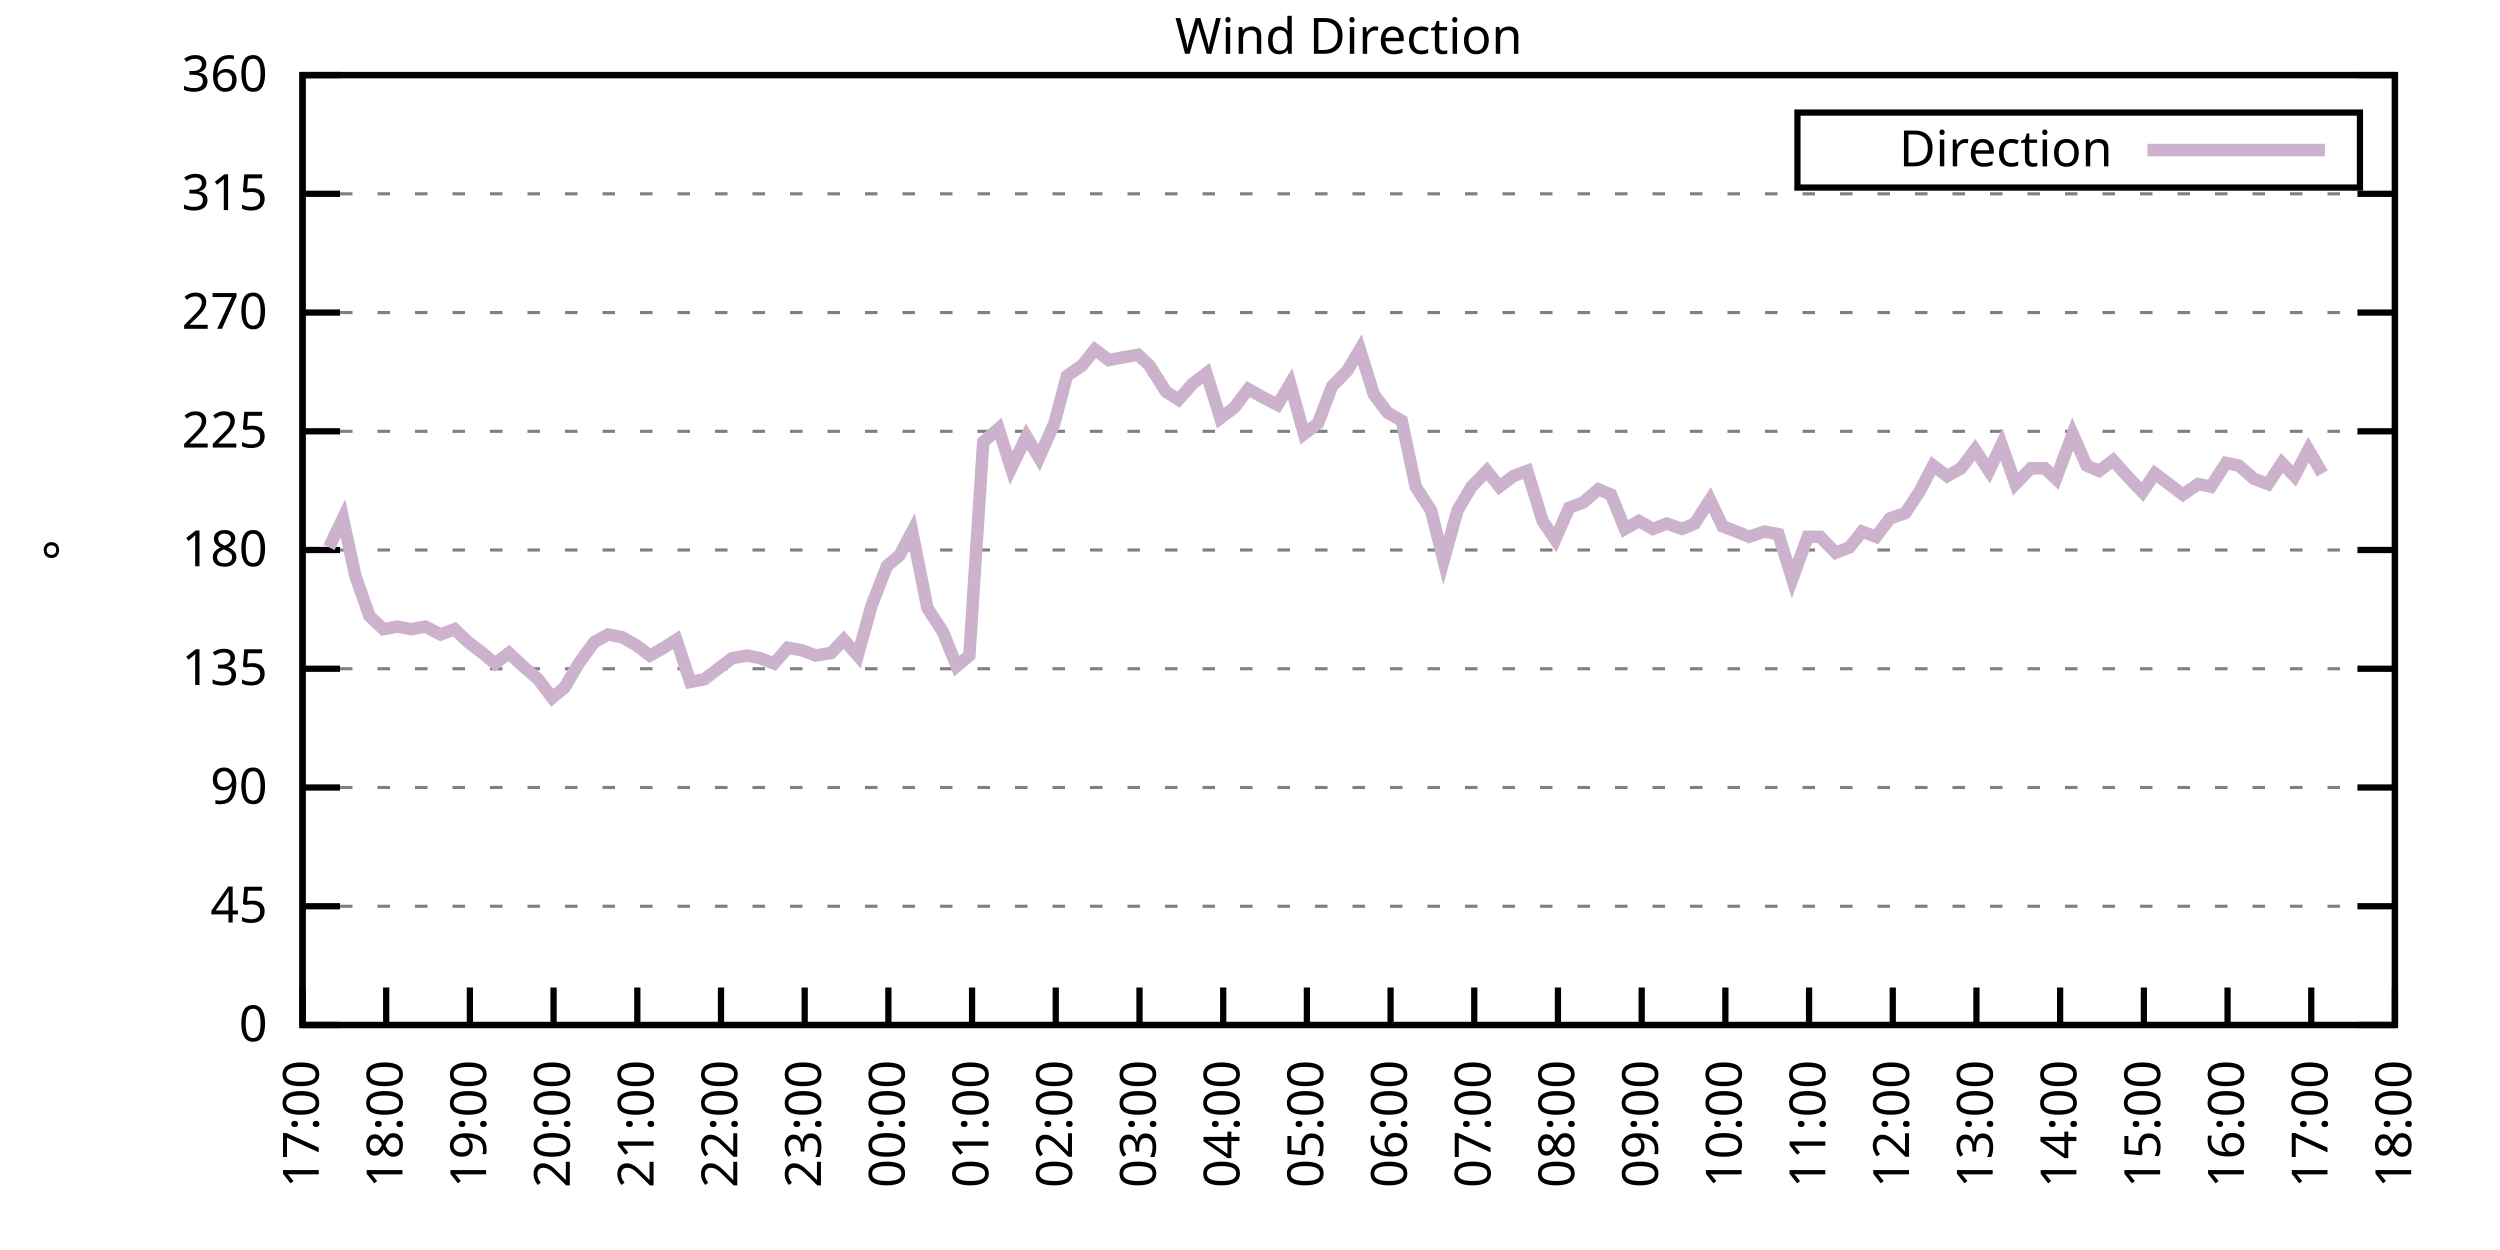
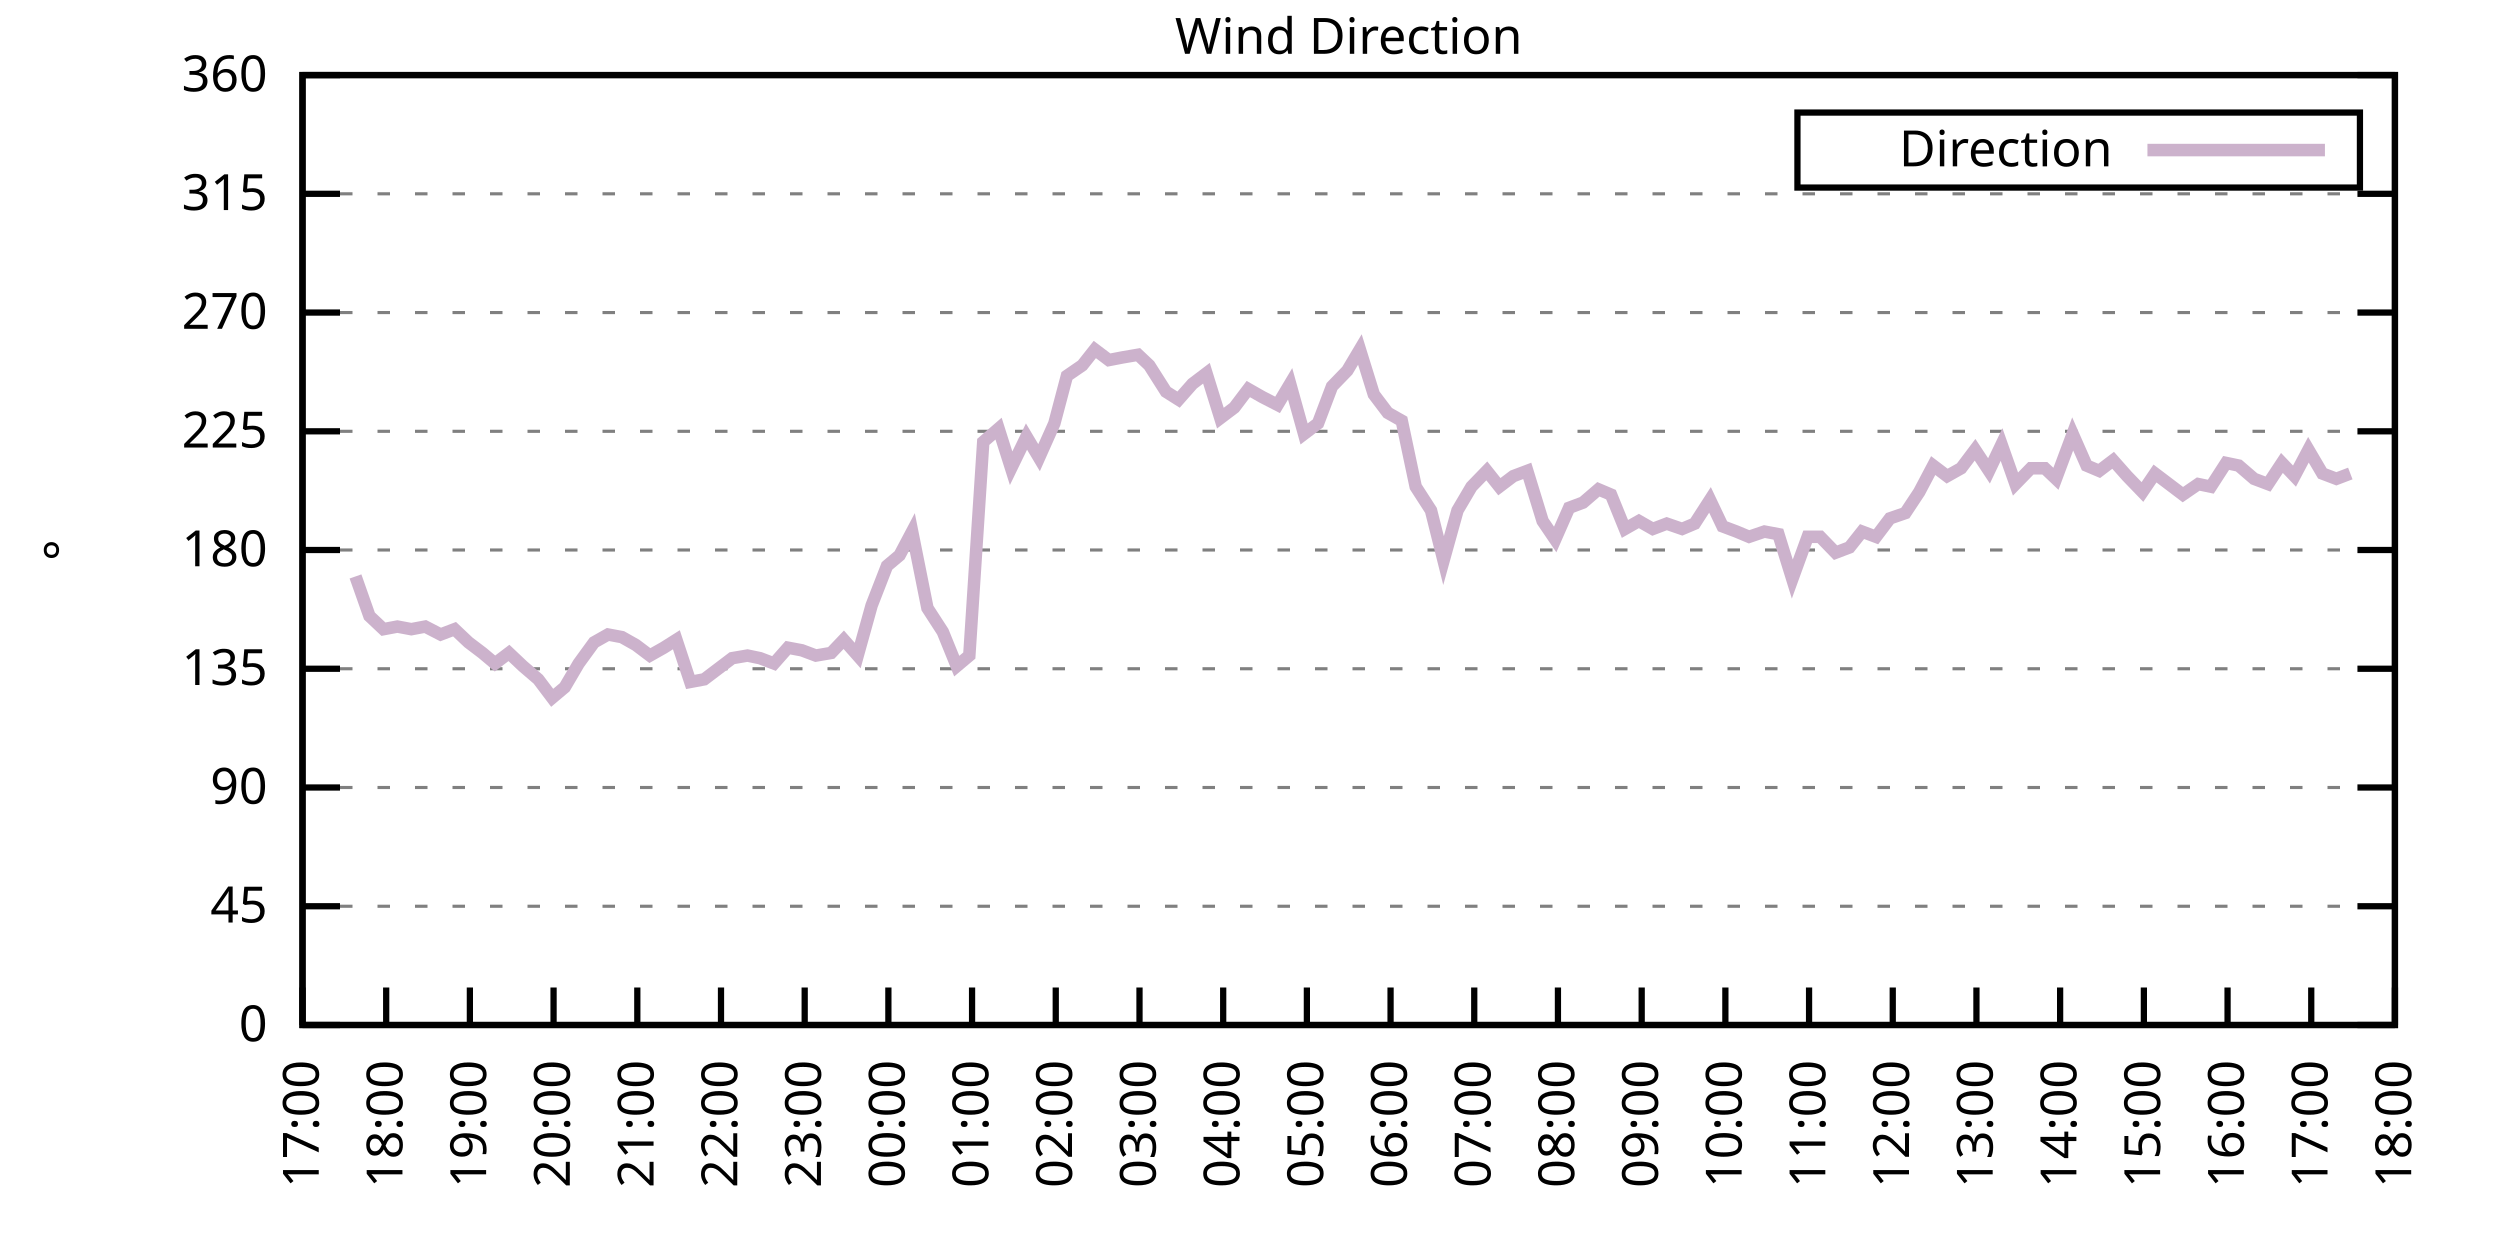
<svg xmlns="http://www.w3.org/2000/svg" xmlns:xlink="http://www.w3.org/1999/xlink" width="400" height="200" viewBox="0 0 400 200">
  <g id="gnuplot_canvas">
    <rect x="0" y="0" width="400" height="200" fill="none" />
    <defs>
      <circle id="gpDot" r="0.5" stroke-width="0.5" stroke="currentColor" />
      <path id="gpPt0" stroke-width="0.333" stroke="currentColor" d="M-1,0 h2 M0,-1 v2" />
      <path id="gpPt1" stroke-width="0.333" stroke="currentColor" d="M-1,-1 L1,1 M1,-1 L-1,1" />
      <path id="gpPt2" stroke-width="0.333" stroke="currentColor" d="M-1,0 L1,0 M0,-1 L0,1 M-1,-1 L1,1 M-1,1 L1,-1" />
      <rect id="gpPt3" stroke-width="0.333" stroke="currentColor" x="-1" y="-1" width="2" height="2" />
      <rect id="gpPt4" stroke-width="0.333" stroke="currentColor" fill="currentColor" x="-1" y="-1" width="2" height="2" />
      <circle id="gpPt5" stroke-width="0.333" stroke="currentColor" cx="0" cy="0" r="1" />
      <use xlink:href="#gpPt5" id="gpPt6" fill="currentColor" stroke="none" />
      <path id="gpPt7" stroke-width="0.333" stroke="currentColor" d="M0,-1.33 L-1.33,0.67 L1.33,0.67 z" />
      <use xlink:href="#gpPt7" id="gpPt8" fill="currentColor" stroke="none" />
      <use xlink:href="#gpPt7" id="gpPt9" stroke="currentColor" transform="rotate(180)" />
      <use xlink:href="#gpPt9" id="gpPt10" fill="currentColor" stroke="none" />
      <use xlink:href="#gpPt3" id="gpPt11" stroke="currentColor" transform="rotate(45)" />
      <use xlink:href="#gpPt11" id="gpPt12" fill="currentColor" stroke="none" />
      <path id="gpPt13" stroke-width="0.333" stroke="currentColor" d="M0,1.330 L1.265,0.411 L0.782,-1.067 L-0.782,-1.076 L-1.265,0.411 z" />
      <use xlink:href="#gpPt13" id="gpPt14" fill="currentColor" stroke="none" />
      <filter id="textbox" filterUnits="objectBoundingBox" x="0" y="0" height="1" width="1">
        <feFlood flood-color="white" flood-opacity="1" result="bgnd" />
        <feComposite in="SourceGraphic" in2="bgnd" operator="atop" />
      </filter>
      <filter id="greybox" filterUnits="objectBoundingBox" x="0" y="0" height="1" width="1">
        <feFlood flood-color="lightgrey" flood-opacity="1" result="grey" />
        <feComposite in="SourceGraphic" in2="grey" operator="atop" />
      </filter>
    </defs>
    <g fill="none" color="white" stroke="currentColor" stroke-width="1.00" stroke-linecap="butt" stroke-linejoin="miter">
</g>
    <g fill="none" color="black" stroke="currentColor" stroke-width="1.00" stroke-linecap="butt" stroke-linejoin="miter">
      <g stroke="none" shape-rendering="crispEdges">
        <polygon fill="rgb(255, 255, 255)" points="48.40,164.00 383.18,164.00 383.18,12.02 48.40,12.02 " />
      </g>
    </g>
    <g fill="none" color="black" stroke="currentColor" stroke-width="1.00" stroke-linecap="butt" stroke-linejoin="miter">
</g>
    <g fill="none" color="black" stroke="black" stroke-width="0.50" stroke-linecap="butt" stroke-linejoin="miter">
</g>
    <g fill="none" color="gray" stroke="currentColor" stroke-width="0.50" stroke-linecap="butt" stroke-linejoin="miter">
      <path stroke="gray" stroke-dasharray="2,4" class="gridline" d="M48.40,164.00 L383.19,164.00  " />
    </g>
    <g fill="none" color="gray" stroke="gray" stroke-width="1.00" stroke-linecap="butt" stroke-linejoin="miter">
</g>
    <g fill="none" color="black" stroke="currentColor" stroke-width="1.00" stroke-linecap="butt" stroke-linejoin="miter">
      <path stroke="black" d="M48.40,164.00 L54.40,164.00 M383.19,164.00 L377.19,164.00  " />
      <g transform="translate(42.80,166.60)" stroke="none" fill="black" font-family="Sans" font-size="8.00" text-anchor="end">
        <text>
          <tspan font-family="Sans"> 0</tspan>
        </text>
      </g>
    </g>
    <g fill="none" color="black" stroke="currentColor" stroke-width="1.00" stroke-linecap="butt" stroke-linejoin="miter">
</g>
    <g fill="none" color="black" stroke="black" stroke-width="0.50" stroke-linecap="butt" stroke-linejoin="miter">
</g>
    <g fill="none" color="gray" stroke="currentColor" stroke-width="0.50" stroke-linecap="butt" stroke-linejoin="miter">
      <path stroke="gray" stroke-dasharray="2,4" class="gridline" d="M48.40,145.00 L383.19,145.00  " />
    </g>
    <g fill="none" color="gray" stroke="gray" stroke-width="1.00" stroke-linecap="butt" stroke-linejoin="miter">
</g>
    <g fill="none" color="black" stroke="currentColor" stroke-width="1.00" stroke-linecap="butt" stroke-linejoin="miter">
      <path stroke="black" d="M48.40,145.00 L54.40,145.00 M383.19,145.00 L377.19,145.00  " />
      <g transform="translate(42.80,147.60)" stroke="none" fill="black" font-family="Sans" font-size="8.00" text-anchor="end">
        <text>
          <tspan font-family="Sans"> 45</tspan>
        </text>
      </g>
    </g>
    <g fill="none" color="black" stroke="currentColor" stroke-width="1.00" stroke-linecap="butt" stroke-linejoin="miter">
</g>
    <g fill="none" color="black" stroke="black" stroke-width="0.50" stroke-linecap="butt" stroke-linejoin="miter">
</g>
    <g fill="none" color="gray" stroke="currentColor" stroke-width="0.50" stroke-linecap="butt" stroke-linejoin="miter">
      <path stroke="gray" stroke-dasharray="2,4" class="gridline" d="M48.40,126.00 L383.19,126.00  " />
    </g>
    <g fill="none" color="gray" stroke="gray" stroke-width="1.00" stroke-linecap="butt" stroke-linejoin="miter">
</g>
    <g fill="none" color="black" stroke="currentColor" stroke-width="1.00" stroke-linecap="butt" stroke-linejoin="miter">
      <path stroke="black" d="M48.40,126.00 L54.40,126.00 M383.19,126.00 L377.19,126.00  " />
      <g transform="translate(42.80,128.60)" stroke="none" fill="black" font-family="Sans" font-size="8.00" text-anchor="end">
        <text>
          <tspan font-family="Sans"> 90</tspan>
        </text>
      </g>
    </g>
    <g fill="none" color="black" stroke="currentColor" stroke-width="1.00" stroke-linecap="butt" stroke-linejoin="miter">
</g>
    <g fill="none" color="black" stroke="black" stroke-width="0.50" stroke-linecap="butt" stroke-linejoin="miter">
</g>
    <g fill="none" color="gray" stroke="currentColor" stroke-width="0.50" stroke-linecap="butt" stroke-linejoin="miter">
      <path stroke="gray" stroke-dasharray="2,4" class="gridline" d="M48.40,107.00 L383.19,107.00  " />
    </g>
    <g fill="none" color="gray" stroke="gray" stroke-width="1.00" stroke-linecap="butt" stroke-linejoin="miter">
</g>
    <g fill="none" color="black" stroke="currentColor" stroke-width="1.00" stroke-linecap="butt" stroke-linejoin="miter">
      <path stroke="black" d="M48.40,107.00 L54.40,107.00 M383.19,107.00 L377.19,107.00  " />
      <g transform="translate(42.80,109.60)" stroke="none" fill="black" font-family="Sans" font-size="8.00" text-anchor="end">
        <text>
          <tspan font-family="Sans"> 135</tspan>
        </text>
      </g>
    </g>
    <g fill="none" color="black" stroke="currentColor" stroke-width="1.00" stroke-linecap="butt" stroke-linejoin="miter">
</g>
    <g fill="none" color="black" stroke="black" stroke-width="0.50" stroke-linecap="butt" stroke-linejoin="miter">
</g>
    <g fill="none" color="gray" stroke="currentColor" stroke-width="0.50" stroke-linecap="butt" stroke-linejoin="miter">
      <path stroke="gray" stroke-dasharray="2,4" class="gridline" d="M48.40,88.00 L383.19,88.00  " />
    </g>
    <g fill="none" color="gray" stroke="gray" stroke-width="1.00" stroke-linecap="butt" stroke-linejoin="miter">
</g>
    <g fill="none" color="black" stroke="currentColor" stroke-width="1.00" stroke-linecap="butt" stroke-linejoin="miter">
      <path stroke="black" d="M48.40,88.00 L54.40,88.00 M383.19,88.00 L377.19,88.00  " />
      <g transform="translate(42.80,90.60)" stroke="none" fill="black" font-family="Sans" font-size="8.00" text-anchor="end">
        <text>
          <tspan font-family="Sans"> 180</tspan>
        </text>
      </g>
    </g>
    <g fill="none" color="black" stroke="currentColor" stroke-width="1.00" stroke-linecap="butt" stroke-linejoin="miter">
</g>
    <g fill="none" color="black" stroke="black" stroke-width="0.50" stroke-linecap="butt" stroke-linejoin="miter">
</g>
    <g fill="none" color="gray" stroke="currentColor" stroke-width="0.50" stroke-linecap="butt" stroke-linejoin="miter">
      <path stroke="gray" stroke-dasharray="2,4" class="gridline" d="M48.40,69.01 L383.19,69.01  " />
    </g>
    <g fill="none" color="gray" stroke="gray" stroke-width="1.00" stroke-linecap="butt" stroke-linejoin="miter">
</g>
    <g fill="none" color="black" stroke="currentColor" stroke-width="1.00" stroke-linecap="butt" stroke-linejoin="miter">
      <path stroke="black" d="M48.40,69.01 L54.40,69.01 M383.19,69.01 L377.19,69.01  " />
      <g transform="translate(42.80,71.61)" stroke="none" fill="black" font-family="Sans" font-size="8.00" text-anchor="end">
        <text>
          <tspan font-family="Sans"> 225</tspan>
        </text>
      </g>
    </g>
    <g fill="none" color="black" stroke="currentColor" stroke-width="1.00" stroke-linecap="butt" stroke-linejoin="miter">
</g>
    <g fill="none" color="black" stroke="black" stroke-width="0.50" stroke-linecap="butt" stroke-linejoin="miter">
</g>
    <g fill="none" color="gray" stroke="currentColor" stroke-width="0.50" stroke-linecap="butt" stroke-linejoin="miter">
      <path stroke="gray" stroke-dasharray="2,4" class="gridline" d="M48.40,50.01 L383.19,50.01  " />
    </g>
    <g fill="none" color="gray" stroke="gray" stroke-width="1.00" stroke-linecap="butt" stroke-linejoin="miter">
</g>
    <g fill="none" color="black" stroke="currentColor" stroke-width="1.00" stroke-linecap="butt" stroke-linejoin="miter">
      <path stroke="black" d="M48.40,50.01 L54.40,50.01 M383.19,50.01 L377.19,50.01  " />
      <g transform="translate(42.80,52.61)" stroke="none" fill="black" font-family="Sans" font-size="8.00" text-anchor="end">
        <text>
          <tspan font-family="Sans"> 270</tspan>
        </text>
      </g>
    </g>
    <g fill="none" color="black" stroke="currentColor" stroke-width="1.00" stroke-linecap="butt" stroke-linejoin="miter">
</g>
    <g fill="none" color="black" stroke="black" stroke-width="0.50" stroke-linecap="butt" stroke-linejoin="miter">
</g>
    <g fill="none" color="gray" stroke="currentColor" stroke-width="0.50" stroke-linecap="butt" stroke-linejoin="miter">
      <path stroke="gray" stroke-dasharray="2,4" class="gridline" d="M48.40,31.01 L383.19,31.01  " />
    </g>
    <g fill="none" color="gray" stroke="gray" stroke-width="1.00" stroke-linecap="butt" stroke-linejoin="miter">
</g>
    <g fill="none" color="black" stroke="currentColor" stroke-width="1.00" stroke-linecap="butt" stroke-linejoin="miter">
      <path stroke="black" d="M48.40,31.01 L54.40,31.01 M383.19,31.01 L377.19,31.01  " />
      <g transform="translate(42.80,33.61)" stroke="none" fill="black" font-family="Sans" font-size="8.00" text-anchor="end">
        <text>
          <tspan font-family="Sans"> 315</tspan>
        </text>
      </g>
    </g>
    <g fill="none" color="black" stroke="currentColor" stroke-width="1.00" stroke-linecap="butt" stroke-linejoin="miter">
</g>
    <g fill="none" color="black" stroke="black" stroke-width="0.50" stroke-linecap="butt" stroke-linejoin="miter">
</g>
    <g fill="none" color="gray" stroke="currentColor" stroke-width="0.50" stroke-linecap="butt" stroke-linejoin="miter">
      <path stroke="gray" stroke-dasharray="2,4" class="gridline" d="M48.40,12.01 L383.19,12.01  " />
    </g>
    <g fill="none" color="gray" stroke="gray" stroke-width="1.00" stroke-linecap="butt" stroke-linejoin="miter">
</g>
    <g fill="none" color="black" stroke="currentColor" stroke-width="1.00" stroke-linecap="butt" stroke-linejoin="miter">
      <path stroke="black" d="M48.40,12.01 L54.40,12.01 M383.19,12.01 L377.19,12.01  " />
      <g transform="translate(42.80,14.61)" stroke="none" fill="black" font-family="Sans" font-size="8.00" text-anchor="end">
        <text>
          <tspan font-family="Sans"> 360</tspan>
        </text>
      </g>
    </g>
    <g fill="none" color="black" stroke="currentColor" stroke-width="1.00" stroke-linecap="butt" stroke-linejoin="miter">
      <path stroke="black" d="M48.40,164.00 L48.40,158.00  " />
      <g transform="translate(51.00,169.60) rotate(270.00)" stroke="none" fill="black" font-family="Sans" font-size="8.00" text-anchor="end">
        <text>
          <tspan font-family="Sans">17:00</tspan>
        </text>
      </g>
    </g>
    <g fill="none" color="black" stroke="currentColor" stroke-width="1.00" stroke-linecap="butt" stroke-linejoin="miter">
      <path stroke="black" d="M61.79,164.00 L61.79,158.00  " />
      <g transform="translate(64.39,169.60) rotate(270.00)" stroke="none" fill="black" font-family="Sans" font-size="8.00" text-anchor="end">
        <text>
          <tspan font-family="Sans">18:00</tspan>
        </text>
      </g>
    </g>
    <g fill="none" color="black" stroke="currentColor" stroke-width="1.00" stroke-linecap="butt" stroke-linejoin="miter">
      <path stroke="black" d="M75.18,164.00 L75.18,158.00  " />
      <g transform="translate(77.78,169.60) rotate(270.00)" stroke="none" fill="black" font-family="Sans" font-size="8.00" text-anchor="end">
        <text>
          <tspan font-family="Sans">19:00</tspan>
        </text>
      </g>
    </g>
    <g fill="none" color="black" stroke="currentColor" stroke-width="1.00" stroke-linecap="butt" stroke-linejoin="miter">
      <path stroke="black" d="M88.57,164.00 L88.57,158.00  " />
      <g transform="translate(91.17,169.60) rotate(270.00)" stroke="none" fill="black" font-family="Sans" font-size="8.00" text-anchor="end">
        <text>
          <tspan font-family="Sans">20:00</tspan>
        </text>
      </g>
    </g>
    <g fill="none" color="black" stroke="currentColor" stroke-width="1.00" stroke-linecap="butt" stroke-linejoin="miter">
      <path stroke="black" d="M101.97,164.00 L101.97,158.00  " />
      <g transform="translate(104.57,169.60) rotate(270.00)" stroke="none" fill="black" font-family="Sans" font-size="8.00" text-anchor="end">
        <text>
          <tspan font-family="Sans">21:00</tspan>
        </text>
      </g>
    </g>
    <g fill="none" color="black" stroke="currentColor" stroke-width="1.00" stroke-linecap="butt" stroke-linejoin="miter">
      <path stroke="black" d="M115.36,164.00 L115.36,158.00  " />
      <g transform="translate(117.96,169.60) rotate(270.00)" stroke="none" fill="black" font-family="Sans" font-size="8.00" text-anchor="end">
        <text>
          <tspan font-family="Sans">22:00</tspan>
        </text>
      </g>
    </g>
    <g fill="none" color="black" stroke="currentColor" stroke-width="1.00" stroke-linecap="butt" stroke-linejoin="miter">
      <path stroke="black" d="M128.75,164.00 L128.75,158.00  " />
      <g transform="translate(131.35,169.60) rotate(270.00)" stroke="none" fill="black" font-family="Sans" font-size="8.00" text-anchor="end">
        <text>
          <tspan font-family="Sans">23:00</tspan>
        </text>
      </g>
    </g>
    <g fill="none" color="black" stroke="currentColor" stroke-width="1.00" stroke-linecap="butt" stroke-linejoin="miter">
      <path stroke="black" d="M142.14,164.00 L142.14,158.00  " />
      <g transform="translate(144.74,169.60) rotate(270.00)" stroke="none" fill="black" font-family="Sans" font-size="8.00" text-anchor="end">
        <text>
          <tspan font-family="Sans">00:00</tspan>
        </text>
      </g>
    </g>
    <g fill="none" color="black" stroke="currentColor" stroke-width="1.00" stroke-linecap="butt" stroke-linejoin="miter">
      <path stroke="black" d="M155.53,164.00 L155.53,158.00  " />
      <g transform="translate(158.13,169.60) rotate(270.00)" stroke="none" fill="black" font-family="Sans" font-size="8.00" text-anchor="end">
        <text>
          <tspan font-family="Sans">01:00</tspan>
        </text>
      </g>
    </g>
    <g fill="none" color="black" stroke="currentColor" stroke-width="1.00" stroke-linecap="butt" stroke-linejoin="miter">
      <path stroke="black" d="M168.92,164.00 L168.92,158.00  " />
      <g transform="translate(171.52,169.60) rotate(270.00)" stroke="none" fill="black" font-family="Sans" font-size="8.00" text-anchor="end">
        <text>
          <tspan font-family="Sans">02:00</tspan>
        </text>
      </g>
    </g>
    <g fill="none" color="black" stroke="currentColor" stroke-width="1.00" stroke-linecap="butt" stroke-linejoin="miter">
      <path stroke="black" d="M182.32,164.00 L182.32,158.00  " />
      <g transform="translate(184.92,169.60) rotate(270.00)" stroke="none" fill="black" font-family="Sans" font-size="8.00" text-anchor="end">
        <text>
          <tspan font-family="Sans">03:00</tspan>
        </text>
      </g>
    </g>
    <g fill="none" color="black" stroke="currentColor" stroke-width="1.00" stroke-linecap="butt" stroke-linejoin="miter">
      <path stroke="black" d="M195.71,164.00 L195.71,158.00  " />
      <g transform="translate(198.31,169.60) rotate(270.00)" stroke="none" fill="black" font-family="Sans" font-size="8.00" text-anchor="end">
        <text>
          <tspan font-family="Sans">04:00</tspan>
        </text>
      </g>
    </g>
    <g fill="none" color="black" stroke="currentColor" stroke-width="1.00" stroke-linecap="butt" stroke-linejoin="miter">
      <path stroke="black" d="M209.10,164.00 L209.10,158.00  " />
      <g transform="translate(211.70,169.60) rotate(270.00)" stroke="none" fill="black" font-family="Sans" font-size="8.00" text-anchor="end">
        <text>
          <tspan font-family="Sans">05:00</tspan>
        </text>
      </g>
    </g>
    <g fill="none" color="black" stroke="currentColor" stroke-width="1.00" stroke-linecap="butt" stroke-linejoin="miter">
      <path stroke="black" d="M222.49,164.00 L222.49,158.00  " />
      <g transform="translate(225.09,169.60) rotate(270.00)" stroke="none" fill="black" font-family="Sans" font-size="8.00" text-anchor="end">
        <text>
          <tspan font-family="Sans">06:00</tspan>
        </text>
      </g>
    </g>
    <g fill="none" color="black" stroke="currentColor" stroke-width="1.00" stroke-linecap="butt" stroke-linejoin="miter">
      <path stroke="black" d="M235.88,164.00 L235.88,158.00  " />
      <g transform="translate(238.48,169.60) rotate(270.00)" stroke="none" fill="black" font-family="Sans" font-size="8.00" text-anchor="end">
        <text>
          <tspan font-family="Sans">07:00</tspan>
        </text>
      </g>
    </g>
    <g fill="none" color="black" stroke="currentColor" stroke-width="1.00" stroke-linecap="butt" stroke-linejoin="miter">
      <path stroke="black" d="M249.27,164.00 L249.27,158.00  " />
      <g transform="translate(251.87,169.60) rotate(270.00)" stroke="none" fill="black" font-family="Sans" font-size="8.00" text-anchor="end">
        <text>
          <tspan font-family="Sans">08:00</tspan>
        </text>
      </g>
    </g>
    <g fill="none" color="black" stroke="currentColor" stroke-width="1.00" stroke-linecap="butt" stroke-linejoin="miter">
      <path stroke="black" d="M262.67,164.00 L262.67,158.00  " />
      <g transform="translate(265.27,169.60) rotate(270.00)" stroke="none" fill="black" font-family="Sans" font-size="8.00" text-anchor="end">
        <text>
          <tspan font-family="Sans">09:00</tspan>
        </text>
      </g>
    </g>
    <g fill="none" color="black" stroke="currentColor" stroke-width="1.00" stroke-linecap="butt" stroke-linejoin="miter">
      <path stroke="black" d="M276.06,164.00 L276.06,158.00  " />
      <g transform="translate(278.66,169.60) rotate(270.00)" stroke="none" fill="black" font-family="Sans" font-size="8.00" text-anchor="end">
        <text>
          <tspan font-family="Sans">10:00</tspan>
        </text>
      </g>
    </g>
    <g fill="none" color="black" stroke="currentColor" stroke-width="1.00" stroke-linecap="butt" stroke-linejoin="miter">
      <path stroke="black" d="M289.45,164.00 L289.45,158.00  " />
      <g transform="translate(292.05,169.60) rotate(270.00)" stroke="none" fill="black" font-family="Sans" font-size="8.00" text-anchor="end">
        <text>
          <tspan font-family="Sans">11:00</tspan>
        </text>
      </g>
    </g>
    <g fill="none" color="black" stroke="currentColor" stroke-width="1.00" stroke-linecap="butt" stroke-linejoin="miter">
      <path stroke="black" d="M302.84,164.00 L302.84,158.00  " />
      <g transform="translate(305.44,169.60) rotate(270.00)" stroke="none" fill="black" font-family="Sans" font-size="8.00" text-anchor="end">
        <text>
          <tspan font-family="Sans">12:00</tspan>
        </text>
      </g>
    </g>
    <g fill="none" color="black" stroke="currentColor" stroke-width="1.00" stroke-linecap="butt" stroke-linejoin="miter">
      <path stroke="black" d="M316.23,164.00 L316.23,158.00  " />
      <g transform="translate(318.83,169.60) rotate(270.00)" stroke="none" fill="black" font-family="Sans" font-size="8.00" text-anchor="end">
        <text>
          <tspan font-family="Sans">13:00</tspan>
        </text>
      </g>
    </g>
    <g fill="none" color="black" stroke="currentColor" stroke-width="1.00" stroke-linecap="butt" stroke-linejoin="miter">
      <path stroke="black" d="M329.62,164.00 L329.62,158.00  " />
      <g transform="translate(332.22,169.60) rotate(270.00)" stroke="none" fill="black" font-family="Sans" font-size="8.00" text-anchor="end">
        <text>
          <tspan font-family="Sans">14:00</tspan>
        </text>
      </g>
    </g>
    <g fill="none" color="black" stroke="currentColor" stroke-width="1.00" stroke-linecap="butt" stroke-linejoin="miter">
      <path stroke="black" d="M343.02,164.00 L343.02,158.00  " />
      <g transform="translate(345.62,169.60) rotate(270.00)" stroke="none" fill="black" font-family="Sans" font-size="8.00" text-anchor="end">
        <text>
          <tspan font-family="Sans">15:00</tspan>
        </text>
      </g>
    </g>
    <g fill="none" color="black" stroke="currentColor" stroke-width="1.00" stroke-linecap="butt" stroke-linejoin="miter">
      <path stroke="black" d="M356.41,164.00 L356.41,158.00  " />
      <g transform="translate(359.01,169.60) rotate(270.00)" stroke="none" fill="black" font-family="Sans" font-size="8.00" text-anchor="end">
        <text>
          <tspan font-family="Sans">16:00</tspan>
        </text>
      </g>
    </g>
    <g fill="none" color="black" stroke="currentColor" stroke-width="1.00" stroke-linecap="butt" stroke-linejoin="miter">
      <path stroke="black" d="M369.80,164.00 L369.80,158.00  " />
      <g transform="translate(372.40,169.60) rotate(270.00)" stroke="none" fill="black" font-family="Sans" font-size="8.00" text-anchor="end">
        <text>
          <tspan font-family="Sans">17:00</tspan>
        </text>
      </g>
    </g>
    <g fill="none" color="black" stroke="currentColor" stroke-width="1.00" stroke-linecap="butt" stroke-linejoin="miter">
      <path stroke="black" d="M383.19,164.00 L383.19,158.00  " />
      <g transform="translate(385.79,169.60) rotate(270.00)" stroke="none" fill="black" font-family="Sans" font-size="8.00" text-anchor="end">
        <text>
          <tspan font-family="Sans">18:00</tspan>
        </text>
      </g>
    </g>
    <g fill="none" color="black" stroke="currentColor" stroke-width="1.00" stroke-linecap="butt" stroke-linejoin="miter">
</g>
    <g fill="none" color="black" stroke="currentColor" stroke-width="1.00" stroke-linecap="butt" stroke-linejoin="miter">
      <path stroke="black" d="M48.40,12.01 L48.40,164.00 L383.19,164.00 L383.19,12.01 L48.40,12.01 Z  " />
    </g>
    <g fill="none" color="black" stroke="currentColor" stroke-width="1.00" stroke-linecap="butt" stroke-linejoin="miter">
</g>
    <g fill="none" color="black" stroke="currentColor" stroke-width="1.00" stroke-linecap="butt" stroke-linejoin="miter">
      <path stroke="black" d="M287.59,30.01 L287.59,18.01 L377.59,18.01 L377.59,30.01 L287.59,30.01 Z  " />
    </g>
    <g id="Wind_direction_plot_1">
      <g fill="none" color="white" stroke="black" stroke-width="2.00" stroke-linecap="butt" stroke-linejoin="miter">
</g>
      <g fill="none" color="black" stroke="currentColor" stroke-width="2.00" stroke-linecap="butt" stroke-linejoin="miter">
        <g transform="translate(337.99,26.61)" stroke="none" fill="black" font-family="Sans" font-size="8.00" text-anchor="end">
          <text>
            <tspan font-family="Sans">Direction</tspan>
          </text>
        </g>
      </g>
      <g fill="none" color="black" stroke="currentColor" stroke-width="2.00" stroke-linecap="butt" stroke-linejoin="miter">
-         <path stroke="rgb(204, 178, 204)" d="M343.59,24.01 L371.99,24.01 M52.64,87.58 L54.87,82.94 L56.88,92.23 L59.11,98.56 L61.35,100.67 L63.58,100.25   L65.81,100.67 L68.04,100.25 L70.50,101.52 L72.73,100.67 L74.96,102.78 L77.19,104.47 L79.20,106.16 L81.43,104.47   L83.66,106.58 L86.12,108.69 L88.35,111.65 L90.36,109.96 L92.59,106.16 L95.05,102.78 L97.28,101.52 L99.51,101.94   L101.74,103.20 L103.98,104.89 L106.21,103.63 L108.22,102.36 L110.45,109.11 L112.68,108.69 L114.91,107.00 L117.14,105.31   L119.60,104.89 L121.61,105.31 L123.84,106.16 L126.07,103.63 L128.30,104.05 L130.54,104.89 L132.99,104.47 L135.00,102.36   L137.23,104.89 L139.46,96.87 L141.92,90.54 L143.93,88.85 L145.94,85.05 L148.39,97.29 L150.85,101.09 L153.08,106.58   L155.09,104.89 L157.32,70.70 L159.77,68.58 L161.78,74.92 L164.24,69.85 L166.25,73.23 L168.70,67.74 L170.71,60.14   L173.17,58.45 L175.17,55.92 L177.41,57.61 L179.64,57.18 L182.09,56.76 L183.88,58.45 L186.56,62.67 L188.57,63.94   L190.80,61.41 L193.03,59.72 L195.26,66.90 L197.49,65.21 L199.73,62.25 L201.96,63.52 L204.41,64.78 L206.42,61.41   L208.65,69.43 L210.88,67.74 L213.12,61.83 L215.57,59.30 L217.58,55.92 L219.81,63.10 L222.04,66.05 L224.28,67.32   L226.51,77.87 L228.96,81.67 L230.97,89.69 L233.20,81.67 L235.44,77.87 L237.89,75.34 L239.90,77.87 L242.13,76.18   L244.36,75.34 L246.82,83.36 L248.83,86.32 L251.06,81.25 L253.29,80.41 L255.75,78.29 L257.76,79.14 L259.99,84.63   L262.22,83.36 L264.45,84.63 L266.68,83.78 L269.14,84.63 L271.15,83.78 L273.60,79.98 L275.61,84.21 L277.84,85.05   L279.85,85.89 L282.31,85.05 L284.54,85.47 L286.77,92.65 L289.23,85.89 L291.23,85.89 L293.69,88.43 L295.92,87.58   L297.93,85.05 L300.16,85.89 L302.39,82.94 L304.85,82.09 L307.08,78.72 L309.31,74.49 L311.54,76.18 L313.78,74.92   L316.01,71.96 L318.24,75.34 L320.25,71.12 L322.48,77.45 L324.94,74.92 L327.17,74.92 L328.95,76.61 L331.63,69.43   L333.86,74.49 L335.87,75.34 L338.10,73.65 L340.34,76.18 L342.79,78.72 L344.80,75.76 L347.03,77.45 L349.26,79.14   L351.72,77.45 L353.73,77.87 L356.18,74.07 L358.19,74.49 L360.65,76.61 L362.88,77.45 L365.11,74.07 L367.12,76.18   L369.35,71.96 L371.58,75.76  " />
+         <path stroke="rgb(204, 178, 204)" d="M343.59,24.01 L371.99,24.01 M56.88,92.23 L59.11,98.56 L61.35,100.67 L63.58,100.25 L65.81,100.67 L68.04,100.25   L70.50,101.52 L72.73,100.67 L74.96,102.78 L77.19,104.47 L79.20,106.16 L81.43,104.47 L83.66,106.58 L86.12,108.69   L88.35,111.65 L90.36,109.96 L92.59,106.16 L95.05,102.78 L97.28,101.52 L99.51,101.94 L101.74,103.20 L103.98,104.89   L106.21,103.63 L108.22,102.36 L110.45,109.11 L112.68,108.69 L114.91,107.00 L117.14,105.31 L119.60,104.89 L121.61,105.31   L123.84,106.16 L126.07,103.63 L128.30,104.05 L130.54,104.89 L132.99,104.47 L135.00,102.36 L137.23,104.89 L139.46,96.87   L141.92,90.54 L143.93,88.85 L145.94,85.05 L148.39,97.29 L150.85,101.09 L153.08,106.58 L155.09,104.89 L157.32,70.70   L159.77,68.58 L161.78,74.92 L164.24,69.85 L166.25,73.23 L168.70,67.74 L170.71,60.14 L173.17,58.45 L175.17,55.92   L177.41,57.61 L179.64,57.18 L182.09,56.76 L183.88,58.45 L186.56,62.67 L188.57,63.94 L190.80,61.41 L193.03,59.72   L195.26,66.90 L197.49,65.21 L199.73,62.25 L201.96,63.52 L204.41,64.78 L206.42,61.41 L208.65,69.43 L210.88,67.74   L213.12,61.83 L215.57,59.30 L217.58,55.92 L219.81,63.10 L222.04,66.05 L224.28,67.32 L226.51,77.87 L228.96,81.67   L230.97,89.69 L233.20,81.67 L235.44,77.87 L237.89,75.34 L239.90,77.87 L242.13,76.18 L244.36,75.34 L246.82,83.36   L248.83,86.32 L251.06,81.25 L253.29,80.41 L255.75,78.29 L257.76,79.14 L259.99,84.63 L262.22,83.36 L264.45,84.63   L266.68,83.78 L269.14,84.63 L271.15,83.78 L273.60,79.98 L275.61,84.21 L277.84,85.05 L279.85,85.89 L282.31,85.05   L284.54,85.47 L286.77,92.65 L289.23,85.89 L291.23,85.89 L293.69,88.43 L295.92,87.58 L297.93,85.05 L300.16,85.89   L302.39,82.94 L304.85,82.09 L307.08,78.72 L309.31,74.49 L311.54,76.18 L313.78,74.92 L316.01,71.96 L318.24,75.34   L320.25,71.12 L322.48,77.45 L324.94,74.92 L327.17,74.92 L328.95,76.61 L331.63,69.43 L333.86,74.49 L335.87,75.34   L338.10,73.65 L340.34,76.18 L342.79,78.72 L344.80,75.76 L347.03,77.45 L349.26,79.14 L351.72,77.45 L353.73,77.87   L356.18,74.07 L358.19,74.49 L360.65,76.61 L362.88,77.45 L365.11,74.07 L367.12,76.18 L369.35,71.96 L371.58,75.76   L373.82,76.61 L376.05,75.76  " />
      </g>
    </g>
    <g fill="none" color="black" stroke="currentColor" stroke-width="2.00" stroke-linecap="butt" stroke-linejoin="miter">
</g>
    <g fill="none" color="black" stroke="black" stroke-width="1.00" stroke-linecap="butt" stroke-linejoin="miter">
</g>
    <g fill="none" color="black" stroke="currentColor" stroke-width="1.00" stroke-linecap="butt" stroke-linejoin="miter">
      <path stroke="black" d="M48.40,12.01 L48.40,164.00 L383.19,164.00 L383.19,12.01 L48.40,12.01 Z  " />
      <g transform="translate(12.80,88.01) rotate(270.00)" stroke="none" fill="black" font-family="Sans" font-size="8.00" text-anchor="middle">
        <text>
          <tspan font-family="Sans">°</tspan>
        </text>
      </g>
    </g>
    <g fill="none" color="black" stroke="currentColor" stroke-width="1.00" stroke-linecap="butt" stroke-linejoin="miter">
</g>
    <g fill="none" color="black" stroke="currentColor" stroke-width="1.00" stroke-linecap="butt" stroke-linejoin="miter">
      <g transform="translate(215.79,8.61)" stroke="none" fill="black" font-family="Sans" font-size="8.00" text-anchor="middle">
        <text>
          <tspan font-family="Sans">Wind Direction</tspan>
        </text>
      </g>
    </g>
    <g fill="none" color="black" stroke="currentColor" stroke-width="1.00" stroke-linecap="butt" stroke-linejoin="miter">
</g>
  </g>
</svg>
